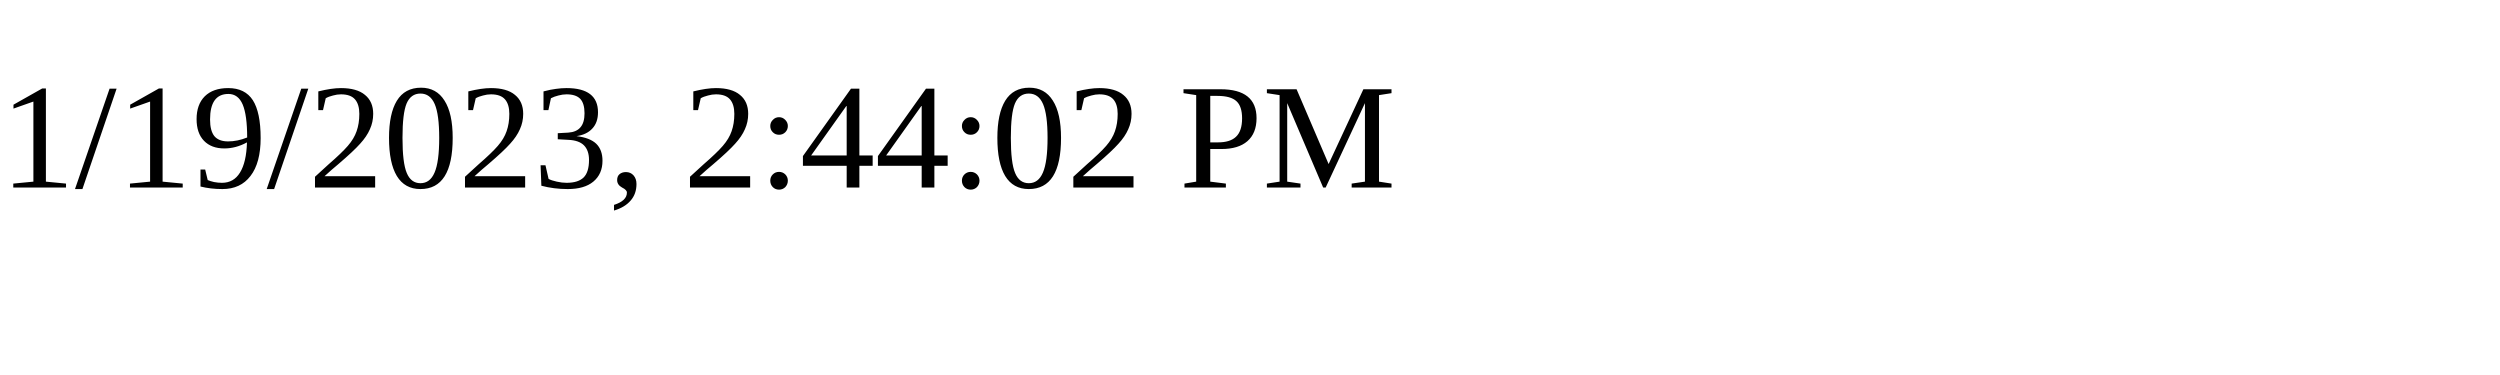
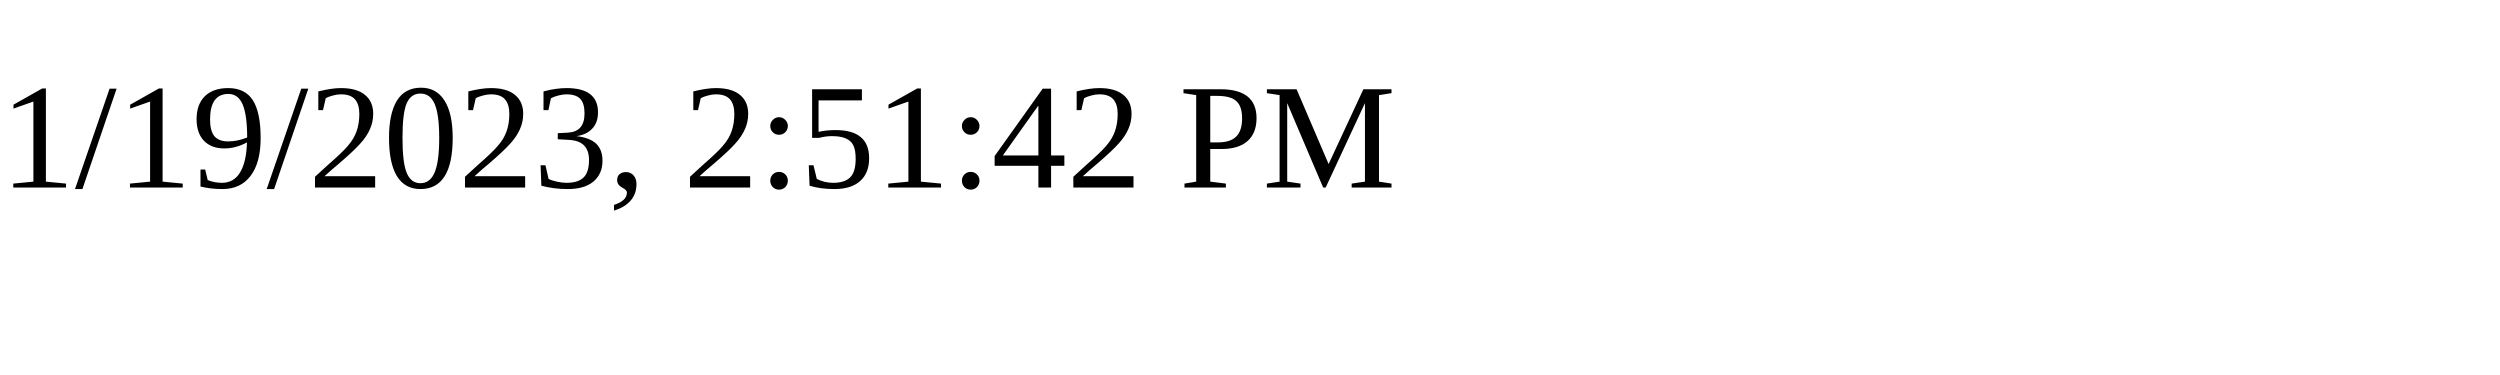
<svg xmlns="http://www.w3.org/2000/svg" height="30" width="200">
-   <text x="0" y="15">1/19/2023, 2:44:02 PM</text>
+   <text x="0" y="15">1/19/2023, 2:51:42 PM</text>
</svg>
